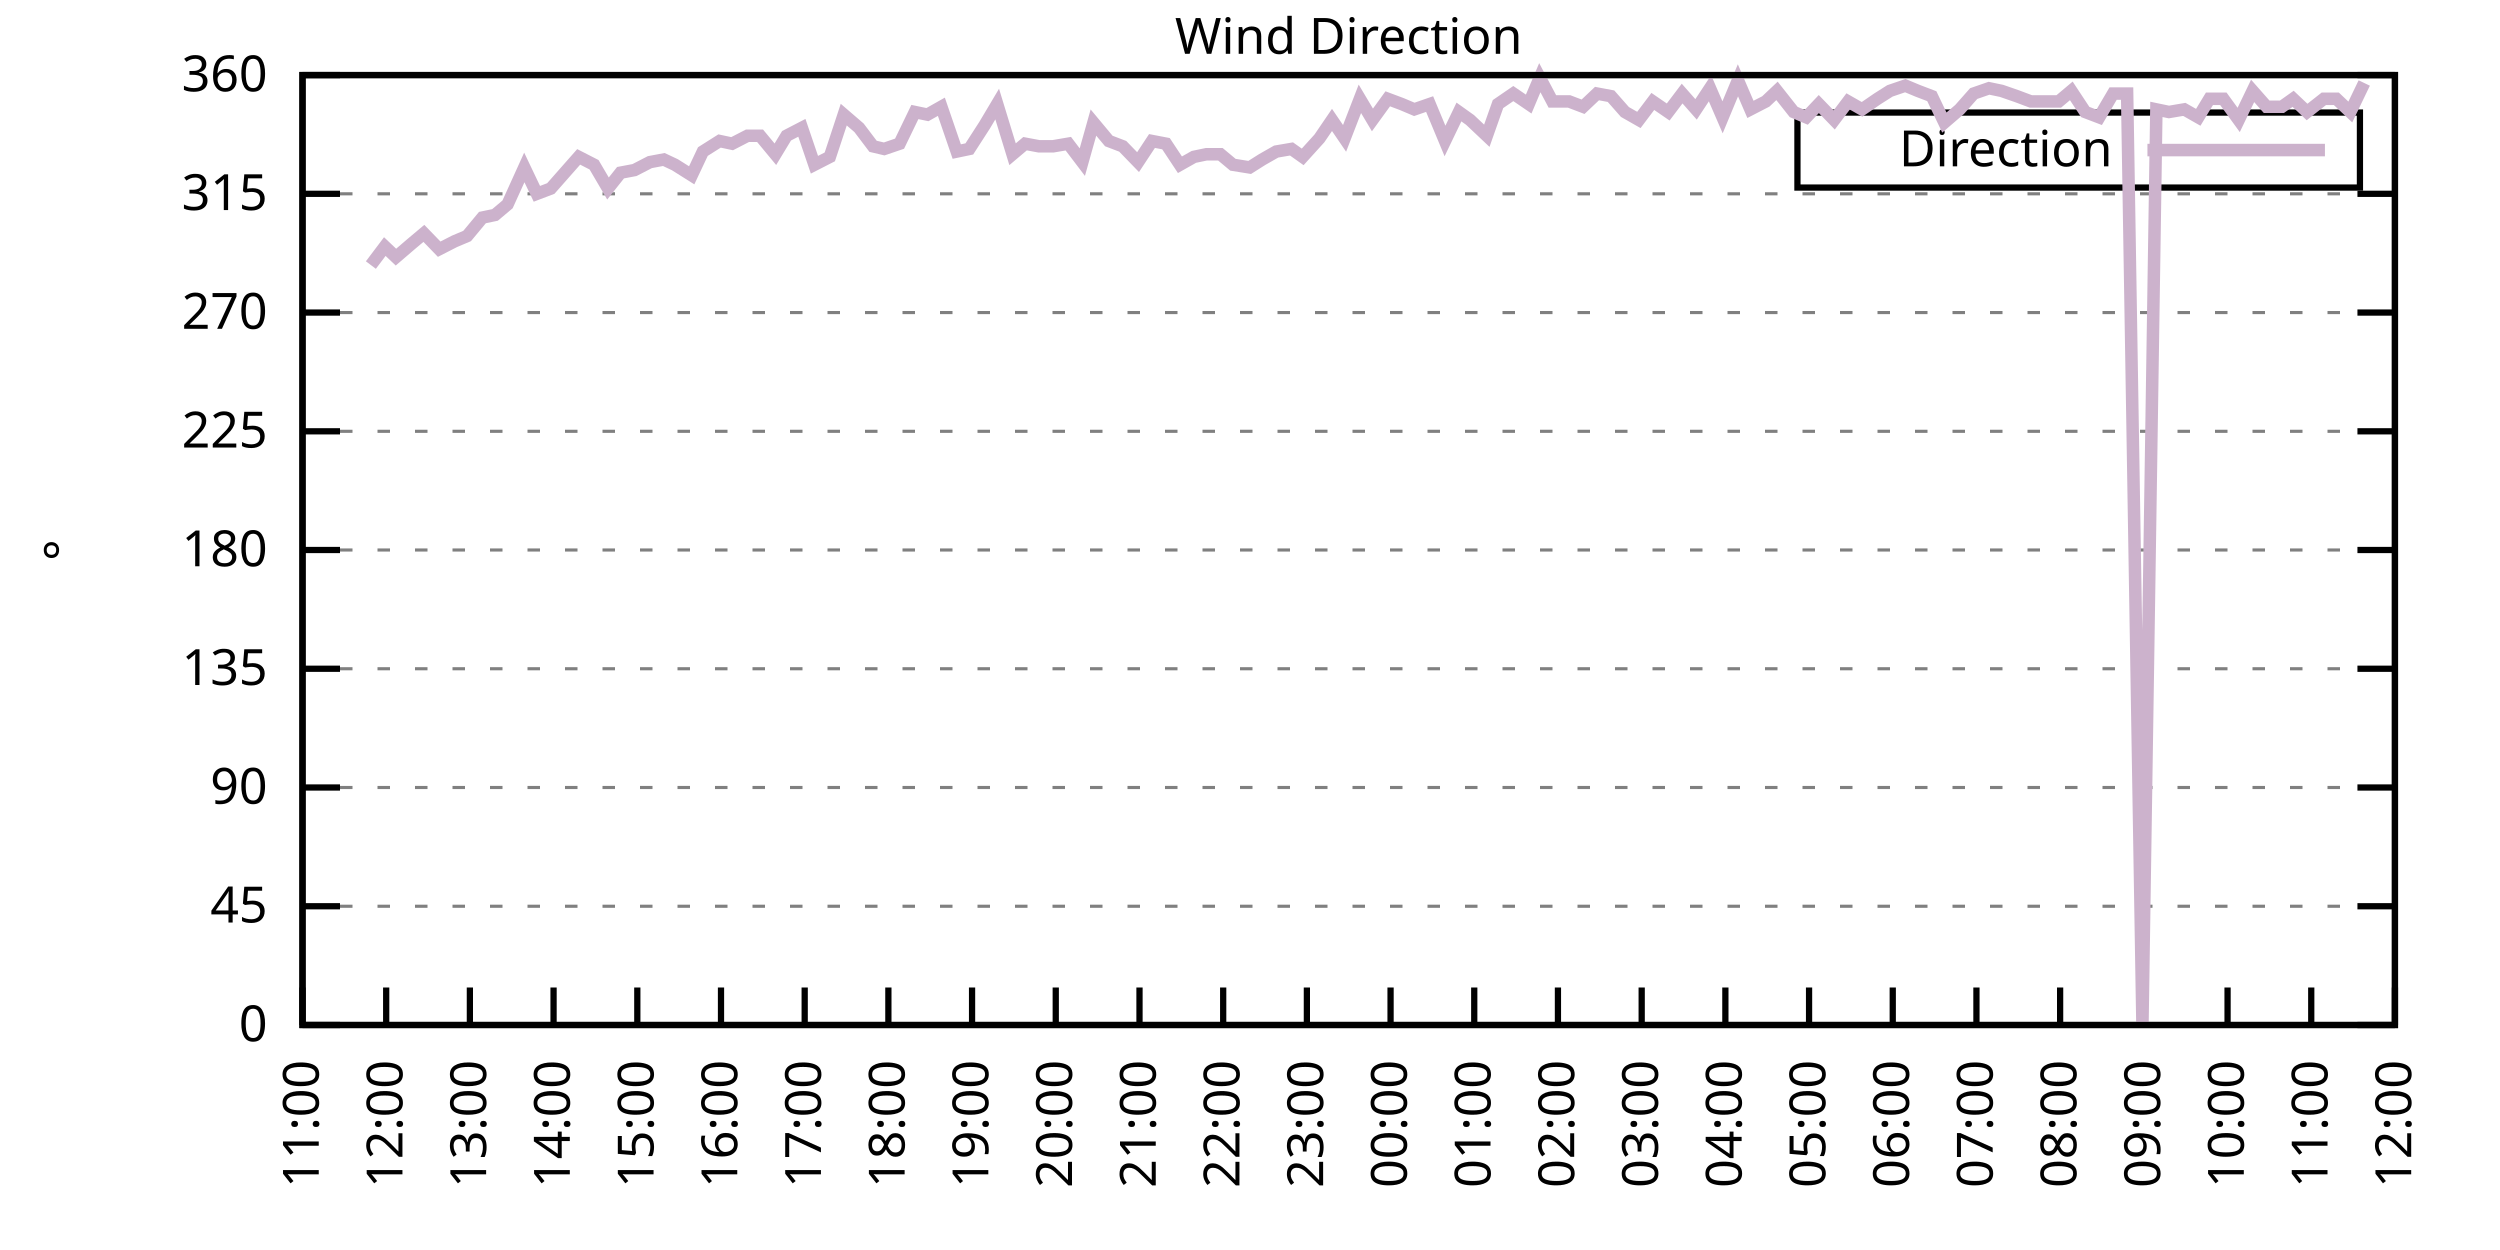
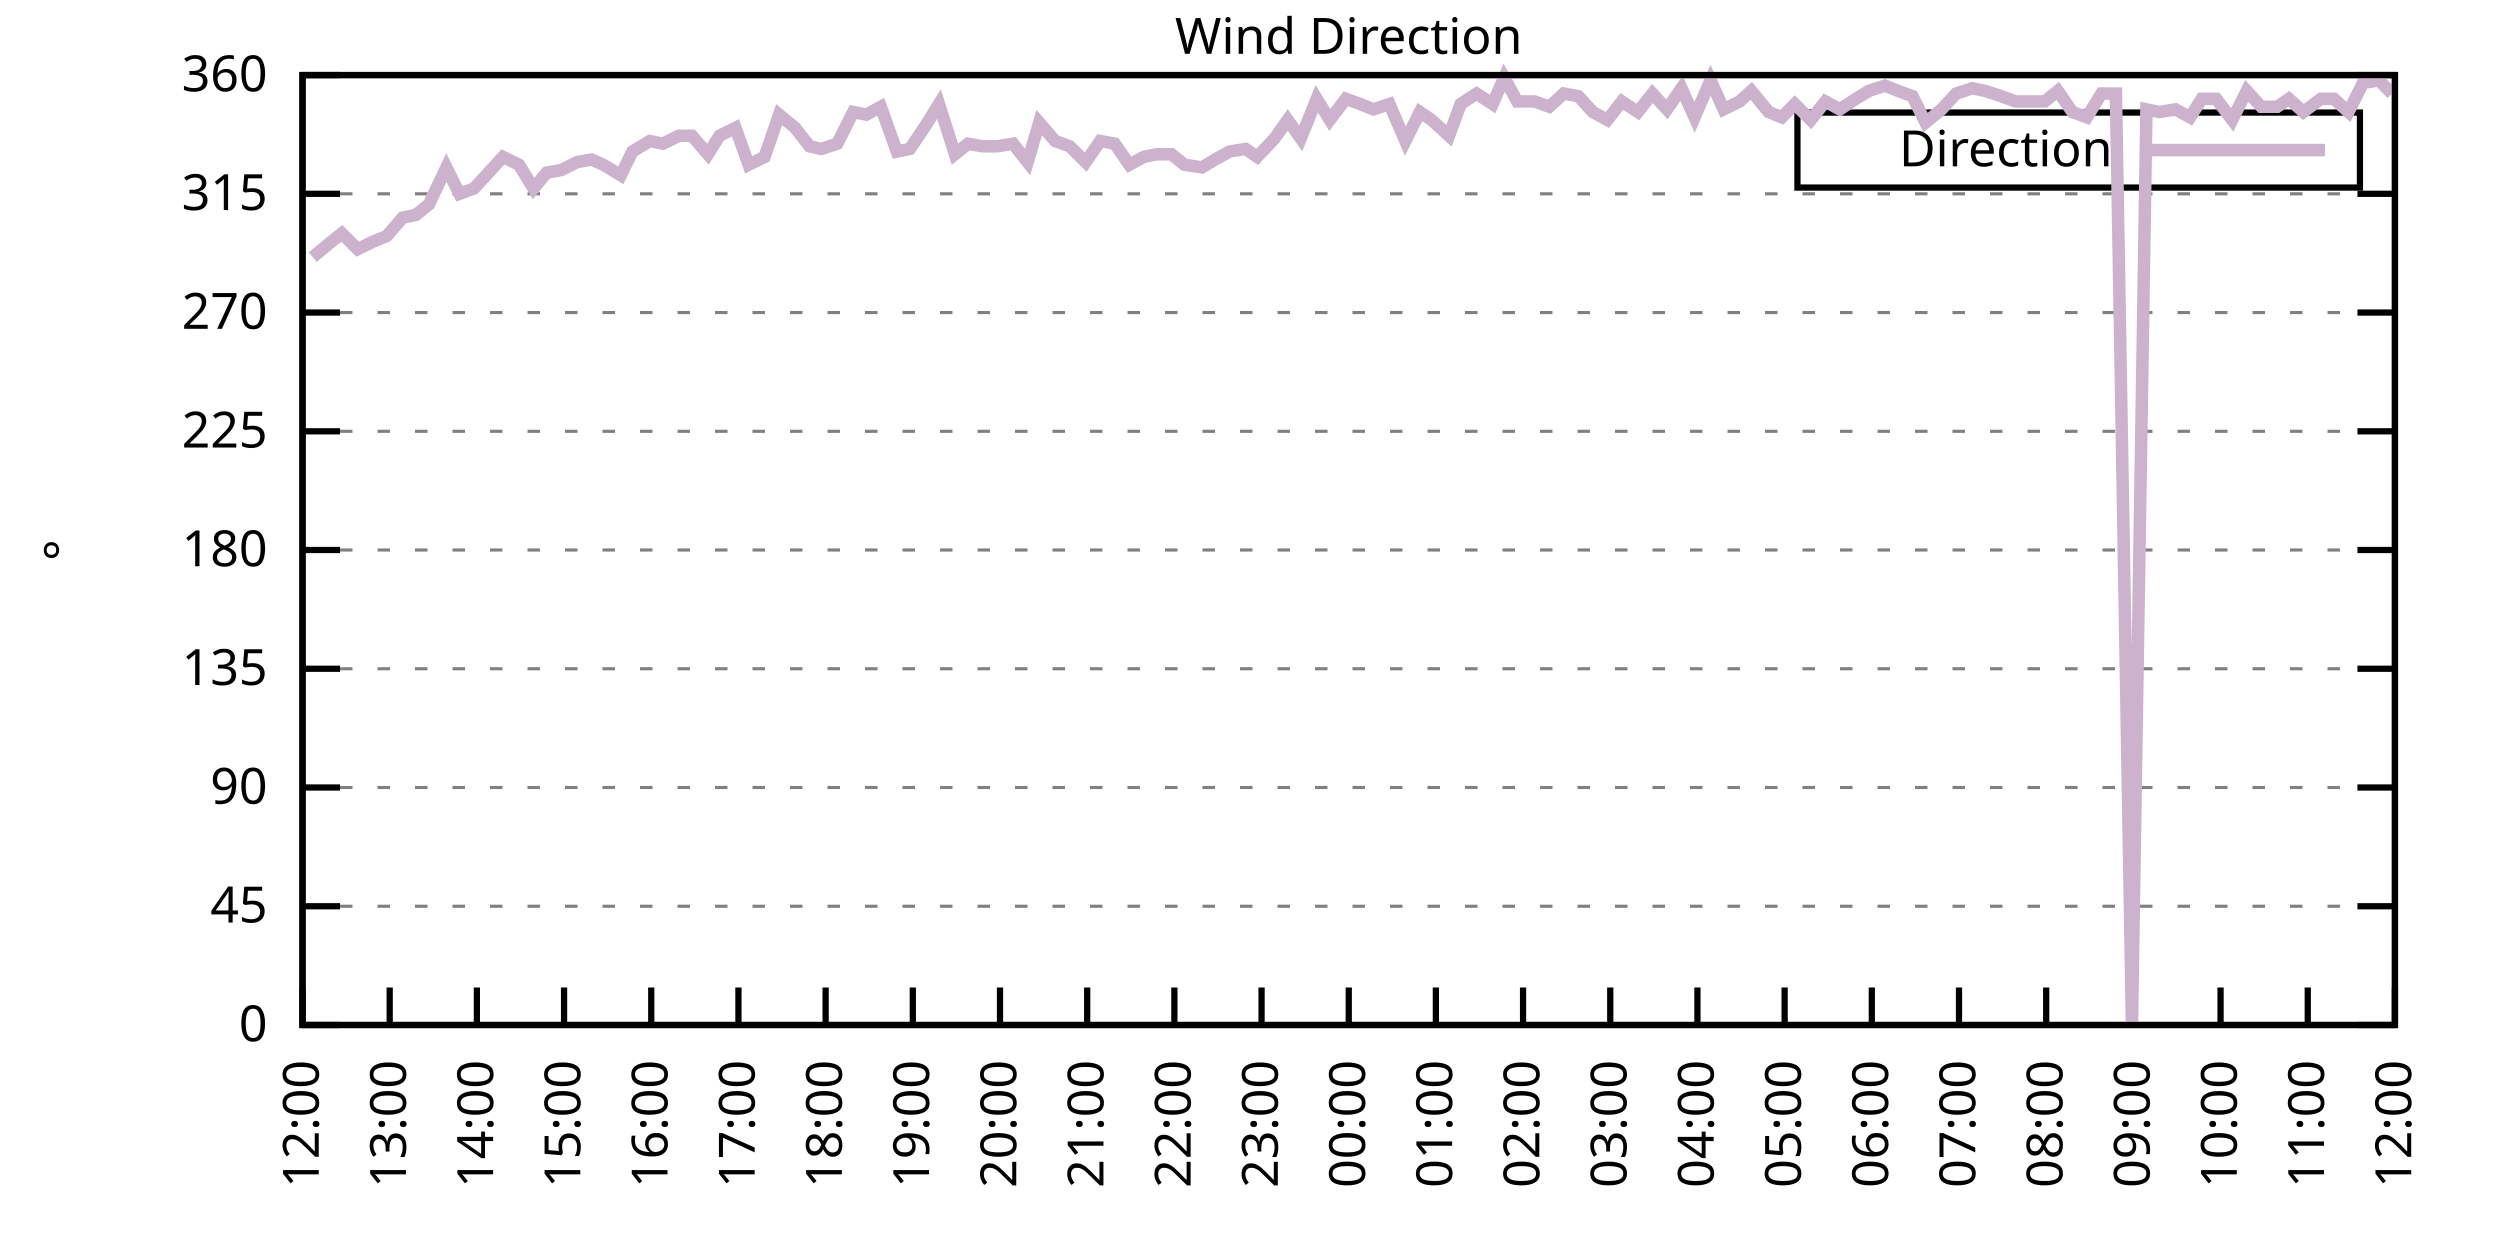
<svg xmlns="http://www.w3.org/2000/svg" xmlns:xlink="http://www.w3.org/1999/xlink" width="400" height="200" viewBox="0 0 400 200">
  <g id="gnuplot_canvas">
    <rect x="0" y="0" width="400" height="200" fill="none" />
    <defs>
      <circle id="gpDot" r="0.5" stroke-width="0.5" stroke="currentColor" />
      <path id="gpPt0" stroke-width="0.333" stroke="currentColor" d="M-1,0 h2 M0,-1 v2" />
      <path id="gpPt1" stroke-width="0.333" stroke="currentColor" d="M-1,-1 L1,1 M1,-1 L-1,1" />
      <path id="gpPt2" stroke-width="0.333" stroke="currentColor" d="M-1,0 L1,0 M0,-1 L0,1 M-1,-1 L1,1 M-1,1 L1,-1" />
      <rect id="gpPt3" stroke-width="0.333" stroke="currentColor" x="-1" y="-1" width="2" height="2" />
      <rect id="gpPt4" stroke-width="0.333" stroke="currentColor" fill="currentColor" x="-1" y="-1" width="2" height="2" />
      <circle id="gpPt5" stroke-width="0.333" stroke="currentColor" cx="0" cy="0" r="1" />
      <use xlink:href="#gpPt5" id="gpPt6" fill="currentColor" stroke="none" />
      <path id="gpPt7" stroke-width="0.333" stroke="currentColor" d="M0,-1.33 L-1.33,0.67 L1.33,0.67 z" />
      <use xlink:href="#gpPt7" id="gpPt8" fill="currentColor" stroke="none" />
      <use xlink:href="#gpPt7" id="gpPt9" stroke="currentColor" transform="rotate(180)" />
      <use xlink:href="#gpPt9" id="gpPt10" fill="currentColor" stroke="none" />
      <use xlink:href="#gpPt3" id="gpPt11" stroke="currentColor" transform="rotate(45)" />
      <use xlink:href="#gpPt11" id="gpPt12" fill="currentColor" stroke="none" />
      <path id="gpPt13" stroke-width="0.333" stroke="currentColor" d="M0,1.330 L1.265,0.411 L0.782,-1.067 L-0.782,-1.076 L-1.265,0.411 z" />
      <use xlink:href="#gpPt13" id="gpPt14" fill="currentColor" stroke="none" />
      <filter id="textbox" filterUnits="objectBoundingBox" x="0" y="0" height="1" width="1">
        <feFlood flood-color="white" flood-opacity="1" result="bgnd" />
        <feComposite in="SourceGraphic" in2="bgnd" operator="atop" />
      </filter>
      <filter id="greybox" filterUnits="objectBoundingBox" x="0" y="0" height="1" width="1">
        <feFlood flood-color="lightgrey" flood-opacity="1" result="grey" />
        <feComposite in="SourceGraphic" in2="grey" operator="atop" />
      </filter>
    </defs>
    <g fill="none" color="white" stroke="currentColor" stroke-width="1.00" stroke-linecap="butt" stroke-linejoin="miter">
</g>
    <g fill="none" color="black" stroke="currentColor" stroke-width="1.00" stroke-linecap="butt" stroke-linejoin="miter">
      <g stroke="none" shape-rendering="crispEdges">
        <polygon fill="rgb(255, 255, 255)" points="48.40,164.00 383.18,164.00 383.18,12.02 48.40,12.02 " />
      </g>
    </g>
    <g fill="none" color="black" stroke="currentColor" stroke-width="1.00" stroke-linecap="butt" stroke-linejoin="miter">
</g>
    <g fill="none" color="black" stroke="black" stroke-width="0.50" stroke-linecap="butt" stroke-linejoin="miter">
</g>
    <g fill="none" color="gray" stroke="currentColor" stroke-width="0.50" stroke-linecap="butt" stroke-linejoin="miter">
      <path stroke="gray" stroke-dasharray="2,4" class="gridline" d="M48.40,164.00 L383.19,164.00  " />
    </g>
    <g fill="none" color="gray" stroke="gray" stroke-width="1.00" stroke-linecap="butt" stroke-linejoin="miter">
</g>
    <g fill="none" color="black" stroke="currentColor" stroke-width="1.00" stroke-linecap="butt" stroke-linejoin="miter">
      <path stroke="black" d="M48.40,164.00 L54.40,164.00 M383.19,164.00 L377.19,164.00  " />
      <g transform="translate(42.80,166.60)" stroke="none" fill="black" font-family="Sans" font-size="8.00" text-anchor="end">
        <text>
          <tspan font-family="Sans"> 0</tspan>
        </text>
      </g>
    </g>
    <g fill="none" color="black" stroke="currentColor" stroke-width="1.00" stroke-linecap="butt" stroke-linejoin="miter">
</g>
    <g fill="none" color="black" stroke="black" stroke-width="0.50" stroke-linecap="butt" stroke-linejoin="miter">
</g>
    <g fill="none" color="gray" stroke="currentColor" stroke-width="0.50" stroke-linecap="butt" stroke-linejoin="miter">
      <path stroke="gray" stroke-dasharray="2,4" class="gridline" d="M48.40,145.00 L383.19,145.00  " />
    </g>
    <g fill="none" color="gray" stroke="gray" stroke-width="1.00" stroke-linecap="butt" stroke-linejoin="miter">
</g>
    <g fill="none" color="black" stroke="currentColor" stroke-width="1.00" stroke-linecap="butt" stroke-linejoin="miter">
      <path stroke="black" d="M48.40,145.00 L54.40,145.00 M383.19,145.00 L377.19,145.00  " />
      <g transform="translate(42.80,147.60)" stroke="none" fill="black" font-family="Sans" font-size="8.00" text-anchor="end">
        <text>
          <tspan font-family="Sans"> 45</tspan>
        </text>
      </g>
    </g>
    <g fill="none" color="black" stroke="currentColor" stroke-width="1.00" stroke-linecap="butt" stroke-linejoin="miter">
</g>
    <g fill="none" color="black" stroke="black" stroke-width="0.50" stroke-linecap="butt" stroke-linejoin="miter">
</g>
    <g fill="none" color="gray" stroke="currentColor" stroke-width="0.50" stroke-linecap="butt" stroke-linejoin="miter">
      <path stroke="gray" stroke-dasharray="2,4" class="gridline" d="M48.40,126.00 L383.19,126.00  " />
    </g>
    <g fill="none" color="gray" stroke="gray" stroke-width="1.00" stroke-linecap="butt" stroke-linejoin="miter">
</g>
    <g fill="none" color="black" stroke="currentColor" stroke-width="1.00" stroke-linecap="butt" stroke-linejoin="miter">
      <path stroke="black" d="M48.40,126.00 L54.40,126.00 M383.19,126.00 L377.19,126.00  " />
      <g transform="translate(42.80,128.60)" stroke="none" fill="black" font-family="Sans" font-size="8.00" text-anchor="end">
        <text>
          <tspan font-family="Sans"> 90</tspan>
        </text>
      </g>
    </g>
    <g fill="none" color="black" stroke="currentColor" stroke-width="1.00" stroke-linecap="butt" stroke-linejoin="miter">
</g>
    <g fill="none" color="black" stroke="black" stroke-width="0.50" stroke-linecap="butt" stroke-linejoin="miter">
</g>
    <g fill="none" color="gray" stroke="currentColor" stroke-width="0.50" stroke-linecap="butt" stroke-linejoin="miter">
      <path stroke="gray" stroke-dasharray="2,4" class="gridline" d="M48.40,107.00 L383.19,107.00  " />
    </g>
    <g fill="none" color="gray" stroke="gray" stroke-width="1.00" stroke-linecap="butt" stroke-linejoin="miter">
</g>
    <g fill="none" color="black" stroke="currentColor" stroke-width="1.00" stroke-linecap="butt" stroke-linejoin="miter">
      <path stroke="black" d="M48.40,107.00 L54.40,107.00 M383.19,107.00 L377.19,107.00  " />
      <g transform="translate(42.80,109.60)" stroke="none" fill="black" font-family="Sans" font-size="8.00" text-anchor="end">
        <text>
          <tspan font-family="Sans"> 135</tspan>
        </text>
      </g>
    </g>
    <g fill="none" color="black" stroke="currentColor" stroke-width="1.00" stroke-linecap="butt" stroke-linejoin="miter">
</g>
    <g fill="none" color="black" stroke="black" stroke-width="0.50" stroke-linecap="butt" stroke-linejoin="miter">
</g>
    <g fill="none" color="gray" stroke="currentColor" stroke-width="0.50" stroke-linecap="butt" stroke-linejoin="miter">
      <path stroke="gray" stroke-dasharray="2,4" class="gridline" d="M48.40,88.00 L383.19,88.00  " />
    </g>
    <g fill="none" color="gray" stroke="gray" stroke-width="1.00" stroke-linecap="butt" stroke-linejoin="miter">
</g>
    <g fill="none" color="black" stroke="currentColor" stroke-width="1.00" stroke-linecap="butt" stroke-linejoin="miter">
      <path stroke="black" d="M48.40,88.00 L54.40,88.00 M383.19,88.00 L377.19,88.00  " />
      <g transform="translate(42.80,90.60)" stroke="none" fill="black" font-family="Sans" font-size="8.00" text-anchor="end">
        <text>
          <tspan font-family="Sans"> 180</tspan>
        </text>
      </g>
    </g>
    <g fill="none" color="black" stroke="currentColor" stroke-width="1.00" stroke-linecap="butt" stroke-linejoin="miter">
</g>
    <g fill="none" color="black" stroke="black" stroke-width="0.50" stroke-linecap="butt" stroke-linejoin="miter">
</g>
    <g fill="none" color="gray" stroke="currentColor" stroke-width="0.50" stroke-linecap="butt" stroke-linejoin="miter">
      <path stroke="gray" stroke-dasharray="2,4" class="gridline" d="M48.40,69.01 L383.19,69.01  " />
    </g>
    <g fill="none" color="gray" stroke="gray" stroke-width="1.00" stroke-linecap="butt" stroke-linejoin="miter">
</g>
    <g fill="none" color="black" stroke="currentColor" stroke-width="1.00" stroke-linecap="butt" stroke-linejoin="miter">
      <path stroke="black" d="M48.40,69.01 L54.40,69.01 M383.19,69.01 L377.19,69.01  " />
      <g transform="translate(42.80,71.61)" stroke="none" fill="black" font-family="Sans" font-size="8.00" text-anchor="end">
        <text>
          <tspan font-family="Sans"> 225</tspan>
        </text>
      </g>
    </g>
    <g fill="none" color="black" stroke="currentColor" stroke-width="1.00" stroke-linecap="butt" stroke-linejoin="miter">
</g>
    <g fill="none" color="black" stroke="black" stroke-width="0.50" stroke-linecap="butt" stroke-linejoin="miter">
</g>
    <g fill="none" color="gray" stroke="currentColor" stroke-width="0.50" stroke-linecap="butt" stroke-linejoin="miter">
      <path stroke="gray" stroke-dasharray="2,4" class="gridline" d="M48.40,50.01 L383.19,50.01  " />
    </g>
    <g fill="none" color="gray" stroke="gray" stroke-width="1.00" stroke-linecap="butt" stroke-linejoin="miter">
</g>
    <g fill="none" color="black" stroke="currentColor" stroke-width="1.00" stroke-linecap="butt" stroke-linejoin="miter">
      <path stroke="black" d="M48.40,50.01 L54.40,50.01 M383.19,50.01 L377.19,50.01  " />
      <g transform="translate(42.80,52.61)" stroke="none" fill="black" font-family="Sans" font-size="8.00" text-anchor="end">
        <text>
          <tspan font-family="Sans"> 270</tspan>
        </text>
      </g>
    </g>
    <g fill="none" color="black" stroke="currentColor" stroke-width="1.00" stroke-linecap="butt" stroke-linejoin="miter">
</g>
    <g fill="none" color="black" stroke="black" stroke-width="0.50" stroke-linecap="butt" stroke-linejoin="miter">
</g>
    <g fill="none" color="gray" stroke="currentColor" stroke-width="0.50" stroke-linecap="butt" stroke-linejoin="miter">
      <path stroke="gray" stroke-dasharray="2,4" class="gridline" d="M48.40,31.01 L383.19,31.01  " />
    </g>
    <g fill="none" color="gray" stroke="gray" stroke-width="1.00" stroke-linecap="butt" stroke-linejoin="miter">
</g>
    <g fill="none" color="black" stroke="currentColor" stroke-width="1.00" stroke-linecap="butt" stroke-linejoin="miter">
      <path stroke="black" d="M48.40,31.01 L54.40,31.01 M383.19,31.01 L377.19,31.01  " />
      <g transform="translate(42.80,33.61)" stroke="none" fill="black" font-family="Sans" font-size="8.00" text-anchor="end">
        <text>
          <tspan font-family="Sans"> 315</tspan>
        </text>
      </g>
    </g>
    <g fill="none" color="black" stroke="currentColor" stroke-width="1.00" stroke-linecap="butt" stroke-linejoin="miter">
</g>
    <g fill="none" color="black" stroke="black" stroke-width="0.50" stroke-linecap="butt" stroke-linejoin="miter">
</g>
    <g fill="none" color="gray" stroke="currentColor" stroke-width="0.50" stroke-linecap="butt" stroke-linejoin="miter">
      <path stroke="gray" stroke-dasharray="2,4" class="gridline" d="M48.40,12.01 L383.19,12.01  " />
    </g>
    <g fill="none" color="gray" stroke="gray" stroke-width="1.00" stroke-linecap="butt" stroke-linejoin="miter">
</g>
    <g fill="none" color="black" stroke="currentColor" stroke-width="1.00" stroke-linecap="butt" stroke-linejoin="miter">
      <path stroke="black" d="M48.40,12.01 L54.40,12.01 M383.19,12.01 L377.19,12.01  " />
      <g transform="translate(42.80,14.61)" stroke="none" fill="black" font-family="Sans" font-size="8.00" text-anchor="end">
        <text>
          <tspan font-family="Sans"> 360</tspan>
        </text>
      </g>
    </g>
    <g fill="none" color="black" stroke="currentColor" stroke-width="1.00" stroke-linecap="butt" stroke-linejoin="miter">
      <path stroke="black" d="M48.40,164.00 L48.40,158.00  " />
      <g transform="translate(51.00,169.60) rotate(270.00)" stroke="none" fill="black" font-family="Sans" font-size="8.00" text-anchor="end">
        <text>
-           <tspan font-family="Sans">11:00</tspan>
-         </text>
-       </g>
-     </g>
-     <g fill="none" color="black" stroke="currentColor" stroke-width="1.00" stroke-linecap="butt" stroke-linejoin="miter">
-       <path stroke="black" d="M61.79,164.00 L61.79,158.00  " />
-       <g transform="translate(64.39,169.60) rotate(270.00)" stroke="none" fill="black" font-family="Sans" font-size="8.00" text-anchor="end">
-         <text>
          <tspan font-family="Sans">12:00</tspan>
        </text>
      </g>
    </g>
    <g fill="none" color="black" stroke="currentColor" stroke-width="1.00" stroke-linecap="butt" stroke-linejoin="miter">
-       <path stroke="black" d="M75.18,164.00 L75.18,158.00  " />
-       <g transform="translate(77.78,169.60) rotate(270.00)" stroke="none" fill="black" font-family="Sans" font-size="8.00" text-anchor="end">
+       <path stroke="black" d="M62.35,164.00 L62.35,158.00  " />
+       <g transform="translate(64.95,169.60) rotate(270.00)" stroke="none" fill="black" font-family="Sans" font-size="8.00" text-anchor="end">
        <text>
          <tspan font-family="Sans">13:00</tspan>
        </text>
      </g>
    </g>
    <g fill="none" color="black" stroke="currentColor" stroke-width="1.00" stroke-linecap="butt" stroke-linejoin="miter">
-       <path stroke="black" d="M88.57,164.00 L88.57,158.00  " />
-       <g transform="translate(91.17,169.60) rotate(270.00)" stroke="none" fill="black" font-family="Sans" font-size="8.00" text-anchor="end">
+       <path stroke="black" d="M76.30,164.00 L76.30,158.00  " />
+       <g transform="translate(78.90,169.60) rotate(270.00)" stroke="none" fill="black" font-family="Sans" font-size="8.00" text-anchor="end">
        <text>
          <tspan font-family="Sans">14:00</tspan>
        </text>
      </g>
    </g>
    <g fill="none" color="black" stroke="currentColor" stroke-width="1.00" stroke-linecap="butt" stroke-linejoin="miter">
-       <path stroke="black" d="M101.97,164.00 L101.97,158.00  " />
-       <g transform="translate(104.57,169.60) rotate(270.00)" stroke="none" fill="black" font-family="Sans" font-size="8.00" text-anchor="end">
+       <path stroke="black" d="M90.25,164.00 L90.25,158.00  " />
+       <g transform="translate(92.85,169.60) rotate(270.00)" stroke="none" fill="black" font-family="Sans" font-size="8.00" text-anchor="end">
        <text>
          <tspan font-family="Sans">15:00</tspan>
        </text>
      </g>
    </g>
    <g fill="none" color="black" stroke="currentColor" stroke-width="1.00" stroke-linecap="butt" stroke-linejoin="miter">
-       <path stroke="black" d="M115.36,164.00 L115.36,158.00  " />
-       <g transform="translate(117.96,169.60) rotate(270.00)" stroke="none" fill="black" font-family="Sans" font-size="8.00" text-anchor="end">
+       <path stroke="black" d="M104.20,164.00 L104.20,158.00  " />
+       <g transform="translate(106.80,169.60) rotate(270.00)" stroke="none" fill="black" font-family="Sans" font-size="8.00" text-anchor="end">
        <text>
          <tspan font-family="Sans">16:00</tspan>
        </text>
      </g>
    </g>
    <g fill="none" color="black" stroke="currentColor" stroke-width="1.00" stroke-linecap="butt" stroke-linejoin="miter">
-       <path stroke="black" d="M128.75,164.00 L128.75,158.00  " />
-       <g transform="translate(131.35,169.60) rotate(270.00)" stroke="none" fill="black" font-family="Sans" font-size="8.00" text-anchor="end">
+       <path stroke="black" d="M118.15,164.00 L118.15,158.00  " />
+       <g transform="translate(120.75,169.60) rotate(270.00)" stroke="none" fill="black" font-family="Sans" font-size="8.00" text-anchor="end">
        <text>
          <tspan font-family="Sans">17:00</tspan>
        </text>
      </g>
    </g>
    <g fill="none" color="black" stroke="currentColor" stroke-width="1.00" stroke-linecap="butt" stroke-linejoin="miter">
-       <path stroke="black" d="M142.14,164.00 L142.14,158.00  " />
-       <g transform="translate(144.74,169.60) rotate(270.00)" stroke="none" fill="black" font-family="Sans" font-size="8.00" text-anchor="end">
+       <path stroke="black" d="M132.10,164.00 L132.10,158.00  " />
+       <g transform="translate(134.70,169.60) rotate(270.00)" stroke="none" fill="black" font-family="Sans" font-size="8.00" text-anchor="end">
        <text>
          <tspan font-family="Sans">18:00</tspan>
        </text>
      </g>
    </g>
    <g fill="none" color="black" stroke="currentColor" stroke-width="1.00" stroke-linecap="butt" stroke-linejoin="miter">
-       <path stroke="black" d="M155.53,164.00 L155.53,158.00  " />
-       <g transform="translate(158.13,169.60) rotate(270.00)" stroke="none" fill="black" font-family="Sans" font-size="8.00" text-anchor="end">
+       <path stroke="black" d="M146.05,164.00 L146.05,158.00  " />
+       <g transform="translate(148.65,169.60) rotate(270.00)" stroke="none" fill="black" font-family="Sans" font-size="8.00" text-anchor="end">
        <text>
          <tspan font-family="Sans">19:00</tspan>
        </text>
      </g>
    </g>
    <g fill="none" color="black" stroke="currentColor" stroke-width="1.00" stroke-linecap="butt" stroke-linejoin="miter">
-       <path stroke="black" d="M168.92,164.00 L168.92,158.00  " />
-       <g transform="translate(171.52,169.60) rotate(270.00)" stroke="none" fill="black" font-family="Sans" font-size="8.00" text-anchor="end">
+       <path stroke="black" d="M160.00,164.00 L160.00,158.00  " />
+       <g transform="translate(162.60,169.60) rotate(270.00)" stroke="none" fill="black" font-family="Sans" font-size="8.00" text-anchor="end">
        <text>
          <tspan font-family="Sans">20:00</tspan>
        </text>
      </g>
    </g>
    <g fill="none" color="black" stroke="currentColor" stroke-width="1.00" stroke-linecap="butt" stroke-linejoin="miter">
-       <path stroke="black" d="M182.32,164.00 L182.32,158.00  " />
-       <g transform="translate(184.92,169.60) rotate(270.00)" stroke="none" fill="black" font-family="Sans" font-size="8.00" text-anchor="end">
+       <path stroke="black" d="M173.95,164.00 L173.95,158.00  " />
+       <g transform="translate(176.55,169.60) rotate(270.00)" stroke="none" fill="black" font-family="Sans" font-size="8.00" text-anchor="end">
        <text>
          <tspan font-family="Sans">21:00</tspan>
        </text>
      </g>
    </g>
    <g fill="none" color="black" stroke="currentColor" stroke-width="1.00" stroke-linecap="butt" stroke-linejoin="miter">
-       <path stroke="black" d="M195.71,164.00 L195.71,158.00  " />
-       <g transform="translate(198.31,169.60) rotate(270.00)" stroke="none" fill="black" font-family="Sans" font-size="8.00" text-anchor="end">
+       <path stroke="black" d="M187.90,164.00 L187.90,158.00  " />
+       <g transform="translate(190.50,169.60) rotate(270.00)" stroke="none" fill="black" font-family="Sans" font-size="8.00" text-anchor="end">
        <text>
          <tspan font-family="Sans">22:00</tspan>
        </text>
      </g>
    </g>
    <g fill="none" color="black" stroke="currentColor" stroke-width="1.00" stroke-linecap="butt" stroke-linejoin="miter">
-       <path stroke="black" d="M209.10,164.00 L209.10,158.00  " />
-       <g transform="translate(211.70,169.60) rotate(270.00)" stroke="none" fill="black" font-family="Sans" font-size="8.00" text-anchor="end">
+       <path stroke="black" d="M201.85,164.00 L201.85,158.00  " />
+       <g transform="translate(204.45,169.60) rotate(270.00)" stroke="none" fill="black" font-family="Sans" font-size="8.00" text-anchor="end">
        <text>
          <tspan font-family="Sans">23:00</tspan>
        </text>
      </g>
    </g>
    <g fill="none" color="black" stroke="currentColor" stroke-width="1.00" stroke-linecap="butt" stroke-linejoin="miter">
-       <path stroke="black" d="M222.49,164.00 L222.49,158.00  " />
-       <g transform="translate(225.09,169.60) rotate(270.00)" stroke="none" fill="black" font-family="Sans" font-size="8.00" text-anchor="end">
+       <path stroke="black" d="M215.80,164.00 L215.80,158.00  " />
+       <g transform="translate(218.40,169.60) rotate(270.00)" stroke="none" fill="black" font-family="Sans" font-size="8.00" text-anchor="end">
        <text>
          <tspan font-family="Sans">00:00</tspan>
        </text>
      </g>
    </g>
    <g fill="none" color="black" stroke="currentColor" stroke-width="1.00" stroke-linecap="butt" stroke-linejoin="miter">
-       <path stroke="black" d="M235.88,164.00 L235.88,158.00  " />
-       <g transform="translate(238.48,169.60) rotate(270.00)" stroke="none" fill="black" font-family="Sans" font-size="8.00" text-anchor="end">
+       <path stroke="black" d="M229.74,164.00 L229.74,158.00  " />
+       <g transform="translate(232.34,169.60) rotate(270.00)" stroke="none" fill="black" font-family="Sans" font-size="8.00" text-anchor="end">
        <text>
          <tspan font-family="Sans">01:00</tspan>
        </text>
      </g>
    </g>
    <g fill="none" color="black" stroke="currentColor" stroke-width="1.00" stroke-linecap="butt" stroke-linejoin="miter">
-       <path stroke="black" d="M249.27,164.00 L249.27,158.00  " />
-       <g transform="translate(251.87,169.60) rotate(270.00)" stroke="none" fill="black" font-family="Sans" font-size="8.00" text-anchor="end">
+       <path stroke="black" d="M243.69,164.00 L243.69,158.00  " />
+       <g transform="translate(246.29,169.60) rotate(270.00)" stroke="none" fill="black" font-family="Sans" font-size="8.00" text-anchor="end">
        <text>
          <tspan font-family="Sans">02:00</tspan>
        </text>
      </g>
    </g>
    <g fill="none" color="black" stroke="currentColor" stroke-width="1.00" stroke-linecap="butt" stroke-linejoin="miter">
-       <path stroke="black" d="M262.67,164.00 L262.67,158.00  " />
-       <g transform="translate(265.27,169.60) rotate(270.00)" stroke="none" fill="black" font-family="Sans" font-size="8.00" text-anchor="end">
+       <path stroke="black" d="M257.64,164.00 L257.64,158.00  " />
+       <g transform="translate(260.24,169.60) rotate(270.00)" stroke="none" fill="black" font-family="Sans" font-size="8.00" text-anchor="end">
        <text>
          <tspan font-family="Sans">03:00</tspan>
        </text>
      </g>
    </g>
    <g fill="none" color="black" stroke="currentColor" stroke-width="1.00" stroke-linecap="butt" stroke-linejoin="miter">
-       <path stroke="black" d="M276.06,164.00 L276.06,158.00  " />
-       <g transform="translate(278.66,169.60) rotate(270.00)" stroke="none" fill="black" font-family="Sans" font-size="8.00" text-anchor="end">
+       <path stroke="black" d="M271.59,164.00 L271.59,158.00  " />
+       <g transform="translate(274.19,169.60) rotate(270.00)" stroke="none" fill="black" font-family="Sans" font-size="8.00" text-anchor="end">
        <text>
          <tspan font-family="Sans">04:00</tspan>
        </text>
      </g>
    </g>
    <g fill="none" color="black" stroke="currentColor" stroke-width="1.00" stroke-linecap="butt" stroke-linejoin="miter">
-       <path stroke="black" d="M289.45,164.00 L289.45,158.00  " />
-       <g transform="translate(292.05,169.60) rotate(270.00)" stroke="none" fill="black" font-family="Sans" font-size="8.00" text-anchor="end">
+       <path stroke="black" d="M285.54,164.00 L285.54,158.00  " />
+       <g transform="translate(288.14,169.60) rotate(270.00)" stroke="none" fill="black" font-family="Sans" font-size="8.00" text-anchor="end">
        <text>
          <tspan font-family="Sans">05:00</tspan>
        </text>
      </g>
    </g>
    <g fill="none" color="black" stroke="currentColor" stroke-width="1.00" stroke-linecap="butt" stroke-linejoin="miter">
-       <path stroke="black" d="M302.84,164.00 L302.84,158.00  " />
-       <g transform="translate(305.44,169.60) rotate(270.00)" stroke="none" fill="black" font-family="Sans" font-size="8.00" text-anchor="end">
+       <path stroke="black" d="M299.49,164.00 L299.49,158.00  " />
+       <g transform="translate(302.09,169.60) rotate(270.00)" stroke="none" fill="black" font-family="Sans" font-size="8.00" text-anchor="end">
        <text>
          <tspan font-family="Sans">06:00</tspan>
        </text>
      </g>
    </g>
    <g fill="none" color="black" stroke="currentColor" stroke-width="1.00" stroke-linecap="butt" stroke-linejoin="miter">
-       <path stroke="black" d="M316.23,164.00 L316.23,158.00  " />
-       <g transform="translate(318.83,169.60) rotate(270.00)" stroke="none" fill="black" font-family="Sans" font-size="8.00" text-anchor="end">
+       <path stroke="black" d="M313.44,164.00 L313.44,158.00  " />
+       <g transform="translate(316.04,169.60) rotate(270.00)" stroke="none" fill="black" font-family="Sans" font-size="8.00" text-anchor="end">
        <text>
          <tspan font-family="Sans">07:00</tspan>
        </text>
      </g>
    </g>
    <g fill="none" color="black" stroke="currentColor" stroke-width="1.00" stroke-linecap="butt" stroke-linejoin="miter">
-       <path stroke="black" d="M329.62,164.00 L329.62,158.00  " />
-       <g transform="translate(332.22,169.60) rotate(270.00)" stroke="none" fill="black" font-family="Sans" font-size="8.00" text-anchor="end">
+       <path stroke="black" d="M327.39,164.00 L327.39,158.00  " />
+       <g transform="translate(329.99,169.60) rotate(270.00)" stroke="none" fill="black" font-family="Sans" font-size="8.00" text-anchor="end">
        <text>
          <tspan font-family="Sans">08:00</tspan>
        </text>
      </g>
    </g>
    <g fill="none" color="black" stroke="currentColor" stroke-width="1.00" stroke-linecap="butt" stroke-linejoin="miter">
-       <path stroke="black" d="M343.02,164.00 L343.02,158.00  " />
-       <g transform="translate(345.62,169.60) rotate(270.00)" stroke="none" fill="black" font-family="Sans" font-size="8.00" text-anchor="end">
+       <path stroke="black" d="M341.34,164.00 L341.34,158.00  " />
+       <g transform="translate(343.94,169.60) rotate(270.00)" stroke="none" fill="black" font-family="Sans" font-size="8.00" text-anchor="end">
        <text>
          <tspan font-family="Sans">09:00</tspan>
        </text>
      </g>
    </g>
    <g fill="none" color="black" stroke="currentColor" stroke-width="1.00" stroke-linecap="butt" stroke-linejoin="miter">
-       <path stroke="black" d="M356.41,164.00 L356.41,158.00  " />
-       <g transform="translate(359.01,169.60) rotate(270.00)" stroke="none" fill="black" font-family="Sans" font-size="8.00" text-anchor="end">
+       <path stroke="black" d="M355.29,164.00 L355.29,158.00  " />
+       <g transform="translate(357.89,169.60) rotate(270.00)" stroke="none" fill="black" font-family="Sans" font-size="8.00" text-anchor="end">
        <text>
          <tspan font-family="Sans">10:00</tspan>
        </text>
      </g>
    </g>
    <g fill="none" color="black" stroke="currentColor" stroke-width="1.00" stroke-linecap="butt" stroke-linejoin="miter">
-       <path stroke="black" d="M369.80,164.00 L369.80,158.00  " />
-       <g transform="translate(372.40,169.60) rotate(270.00)" stroke="none" fill="black" font-family="Sans" font-size="8.00" text-anchor="end">
+       <path stroke="black" d="M369.24,164.00 L369.24,158.00  " />
+       <g transform="translate(371.84,169.60) rotate(270.00)" stroke="none" fill="black" font-family="Sans" font-size="8.00" text-anchor="end">
        <text>
          <tspan font-family="Sans">11:00</tspan>
        </text>
      </g>
    </g>
    <g fill="none" color="black" stroke="currentColor" stroke-width="1.00" stroke-linecap="butt" stroke-linejoin="miter">
      <path stroke="black" d="M383.19,164.00 L383.19,158.00  " />
      <g transform="translate(385.79,169.60) rotate(270.00)" stroke="none" fill="black" font-family="Sans" font-size="8.00" text-anchor="end">
        <text>
          <tspan font-family="Sans">12:00</tspan>
        </text>
      </g>
    </g>
    <g fill="none" color="black" stroke="currentColor" stroke-width="1.00" stroke-linecap="butt" stroke-linejoin="miter">
</g>
    <g fill="none" color="black" stroke="currentColor" stroke-width="1.00" stroke-linecap="butt" stroke-linejoin="miter">
      <path stroke="black" d="M48.40,12.01 L48.40,164.00 L383.19,164.00 L383.19,12.01 L48.40,12.01 Z  " />
    </g>
    <g fill="none" color="black" stroke="currentColor" stroke-width="1.00" stroke-linecap="butt" stroke-linejoin="miter">
</g>
    <g fill="none" color="black" stroke="currentColor" stroke-width="1.00" stroke-linecap="butt" stroke-linejoin="miter">
      <path stroke="black" d="M287.59,30.01 L287.59,18.01 L377.59,18.01 L377.59,30.01 L287.59,30.01 Z  " />
    </g>
    <g id="Wind_direction_plot_1">
      <g fill="none" color="white" stroke="black" stroke-width="2.00" stroke-linecap="butt" stroke-linejoin="miter">
</g>
      <g fill="none" color="black" stroke="currentColor" stroke-width="2.00" stroke-linecap="butt" stroke-linejoin="miter">
        <g transform="translate(337.99,26.61)" stroke="none" fill="black" font-family="Sans" font-size="8.00" text-anchor="end">
          <text>
            <tspan font-family="Sans">Direction</tspan>
          </text>
        </g>
      </g>
      <g fill="none" color="black" stroke="currentColor" stroke-width="2.00" stroke-linecap="butt" stroke-linejoin="miter">
-         <path stroke="rgb(204, 178, 204)" d="M343.59,24.01 L371.99,24.01 M59.34,42.41 L61.57,39.45 L63.35,41.14 L65.81,39.03 L67.82,37.34 L70.27,39.87   L72.73,38.61 L74.74,37.76 L77.19,34.81 L79.20,34.39 L81.21,32.70 L83.89,26.79 L85.90,31.01 L88.13,30.16   L90.36,27.63 L92.59,25.10 L95.05,26.36 L97.28,30.16 L99.29,27.63 L101.52,27.21 L103.98,25.94 L106.21,25.52   L107.99,26.36 L110.67,28.05 L112.46,24.25 L115.13,22.56 L117.14,22.99 L119.60,21.72 L121.61,21.72 L124.06,24.68   L125.85,21.72 L128.30,20.45 L130.31,26.36 L132.77,25.10 L135.00,18.34 L137.45,20.45 L139.69,23.41 L141.47,23.83   L143.93,22.99 L146.38,17.92 L148.39,18.34 L150.62,17.08 L153.08,24.25 L155.09,23.83 L157.54,20.03 L159.55,16.65   L162.01,24.68 L164.01,22.99 L166.25,23.41 L168.48,23.41 L170.93,22.99 L173.17,25.94 L174.95,19.61 L177.41,22.56   L179.64,23.41 L182.09,25.94 L184.32,22.56 L186.56,22.99 L188.79,26.36 L191.02,25.10 L193.03,24.68 L195.26,24.68   L197.27,26.36 L199.95,26.79 L201.96,25.52 L204.19,24.25 L206.64,23.83 L208.43,25.10 L211.11,22.14 L213.12,19.19   L215.13,22.14 L217.58,15.81 L219.59,19.19 L222.04,15.81 L224.28,16.65 L226.29,17.50 L228.74,16.65 L231.20,22.56   L233.43,17.92 L235.21,19.19 L237.89,21.72 L239.68,16.65 L242.13,14.97 L244.59,16.65 L246.37,12.43 L248.38,16.23   L251.06,16.23 L253.29,17.08 L255.52,14.97 L257.76,15.39 L259.99,17.92 L262.22,19.19 L264.45,16.23 L266.91,17.92   L269.14,14.97 L271.37,17.50 L273.60,14.12 L275.61,18.77 L278.07,12.85 L280.07,17.50 L282.53,16.23 L284.32,14.54   L286.99,17.92 L289.00,18.77 L291.01,16.65 L293.47,19.19 L295.70,16.23 L297.93,17.50 L300.39,15.81 L302.39,14.54   L304.85,13.70 L306.86,14.54 L309.09,15.39 L311.10,19.61 L313.55,17.50 L315.79,14.97 L318.24,14.12 L320.25,14.54   L322.70,15.39 L324.94,16.23 L327.17,16.23 L329.40,16.23 L331.41,14.54 L333.64,17.92 L335.87,18.77 L338.10,14.97   L340.34,14.97 L342.79,164.00 L345.02,17.50 L347.03,17.92 L349.49,17.50 L351.72,18.77 L353.51,15.81 L355.74,15.81   L358.19,19.19 L360.42,14.54 L362.66,17.08 L365.11,17.08 L366.90,15.81 L369.13,17.92 L371.81,15.81 L373.82,15.81   L376.05,17.92 L378.28,13.28  " />
+         <path stroke="rgb(204, 178, 204)" d="M343.59,24.01 L371.99,24.01 M50.03,41.14 L52.58,39.03 L54.68,37.34 L57.23,39.87 L59.79,38.61 L61.88,37.76   L64.44,34.81 L66.53,34.39 L68.63,32.70 L71.42,26.79 L73.51,31.01 L75.83,30.16 L78.16,27.63 L80.48,25.10   L83.04,26.36 L85.37,30.16 L87.46,27.63 L89.78,27.21 L92.34,25.94 L94.67,25.52 L96.53,26.36 L99.32,28.05   L101.18,24.25 L103.97,22.56 L106.06,22.99 L108.62,21.72 L110.71,21.72 L113.27,24.68 L115.13,21.72 L117.68,20.45   L119.78,26.36 L122.33,25.10 L124.66,18.34 L127.22,20.45 L129.54,23.41 L131.40,23.83 L133.96,22.99 L136.51,17.92   L138.61,18.34 L140.93,17.08 L143.49,24.25 L145.58,23.83 L148.14,20.03 L150.23,16.65 L152.79,24.68 L154.88,22.99   L157.21,23.41 L159.53,23.41 L162.09,22.99 L164.41,25.94 L166.27,19.61 L168.83,22.56 L171.16,23.41 L173.71,25.94   L176.04,22.56 L178.36,22.99 L180.69,26.36 L183.01,25.10 L185.11,24.68 L187.43,24.68 L189.52,26.36 L192.31,26.79   L194.41,25.52 L196.73,24.25 L199.29,23.83 L201.15,25.10 L203.94,22.14 L206.03,19.19 L208.12,22.14 L210.68,15.81   L212.77,19.19 L215.33,15.81 L217.65,16.65 L219.75,17.50 L222.30,16.65 L224.86,22.56 L227.19,17.92 L229.05,19.19   L231.84,21.72 L233.70,16.65 L236.25,14.97 L238.81,16.65 L240.67,12.43 L242.76,16.23 L245.55,16.23 L247.88,17.08   L250.20,14.97 L252.53,15.39 L254.85,17.92 L257.18,19.19 L259.50,16.23 L262.06,17.92 L264.39,14.97 L266.71,17.50   L269.04,14.12 L271.13,18.77 L273.69,12.85 L275.78,17.50 L278.34,16.23 L280.20,14.54 L282.99,17.92 L285.08,18.77   L287.17,16.65 L289.73,19.19 L292.05,16.23 L294.38,17.50 L296.94,15.81 L299.03,14.54 L301.58,13.70 L303.68,14.54   L306.00,15.39 L308.09,19.61 L310.65,17.50 L312.98,14.97 L315.53,14.12 L317.63,14.54 L320.18,15.39 L322.51,16.23   L324.83,16.23 L327.16,16.23 L329.25,14.54 L331.58,17.92 L333.90,18.77 L336.23,14.97 L338.55,14.97 L341.11,164.00   L343.43,17.50 L345.53,17.92 L348.08,17.50 L350.41,18.77 L352.27,15.81 L354.59,15.81 L357.15,19.19 L359.48,14.54   L361.80,17.08 L364.36,17.08 L366.22,15.81 L368.54,17.92 L371.33,15.81 L373.43,15.81 L375.75,17.92 L378.08,13.28   L380.63,12.85 L382.73,14.97  " />
      </g>
    </g>
    <g fill="none" color="black" stroke="currentColor" stroke-width="2.00" stroke-linecap="butt" stroke-linejoin="miter">
</g>
    <g fill="none" color="black" stroke="black" stroke-width="1.00" stroke-linecap="butt" stroke-linejoin="miter">
</g>
    <g fill="none" color="black" stroke="currentColor" stroke-width="1.00" stroke-linecap="butt" stroke-linejoin="miter">
      <path stroke="black" d="M48.40,12.01 L48.40,164.00 L383.19,164.00 L383.19,12.01 L48.40,12.01 Z  " />
      <g transform="translate(12.80,88.01) rotate(270.00)" stroke="none" fill="black" font-family="Sans" font-size="8.00" text-anchor="middle">
        <text>
          <tspan font-family="Sans">°</tspan>
        </text>
      </g>
    </g>
    <g fill="none" color="black" stroke="currentColor" stroke-width="1.00" stroke-linecap="butt" stroke-linejoin="miter">
</g>
    <g fill="none" color="black" stroke="currentColor" stroke-width="1.00" stroke-linecap="butt" stroke-linejoin="miter">
      <g transform="translate(215.79,8.61)" stroke="none" fill="black" font-family="Sans" font-size="8.00" text-anchor="middle">
        <text>
          <tspan font-family="Sans">Wind Direction</tspan>
        </text>
      </g>
    </g>
    <g fill="none" color="black" stroke="currentColor" stroke-width="1.00" stroke-linecap="butt" stroke-linejoin="miter">
</g>
  </g>
</svg>
